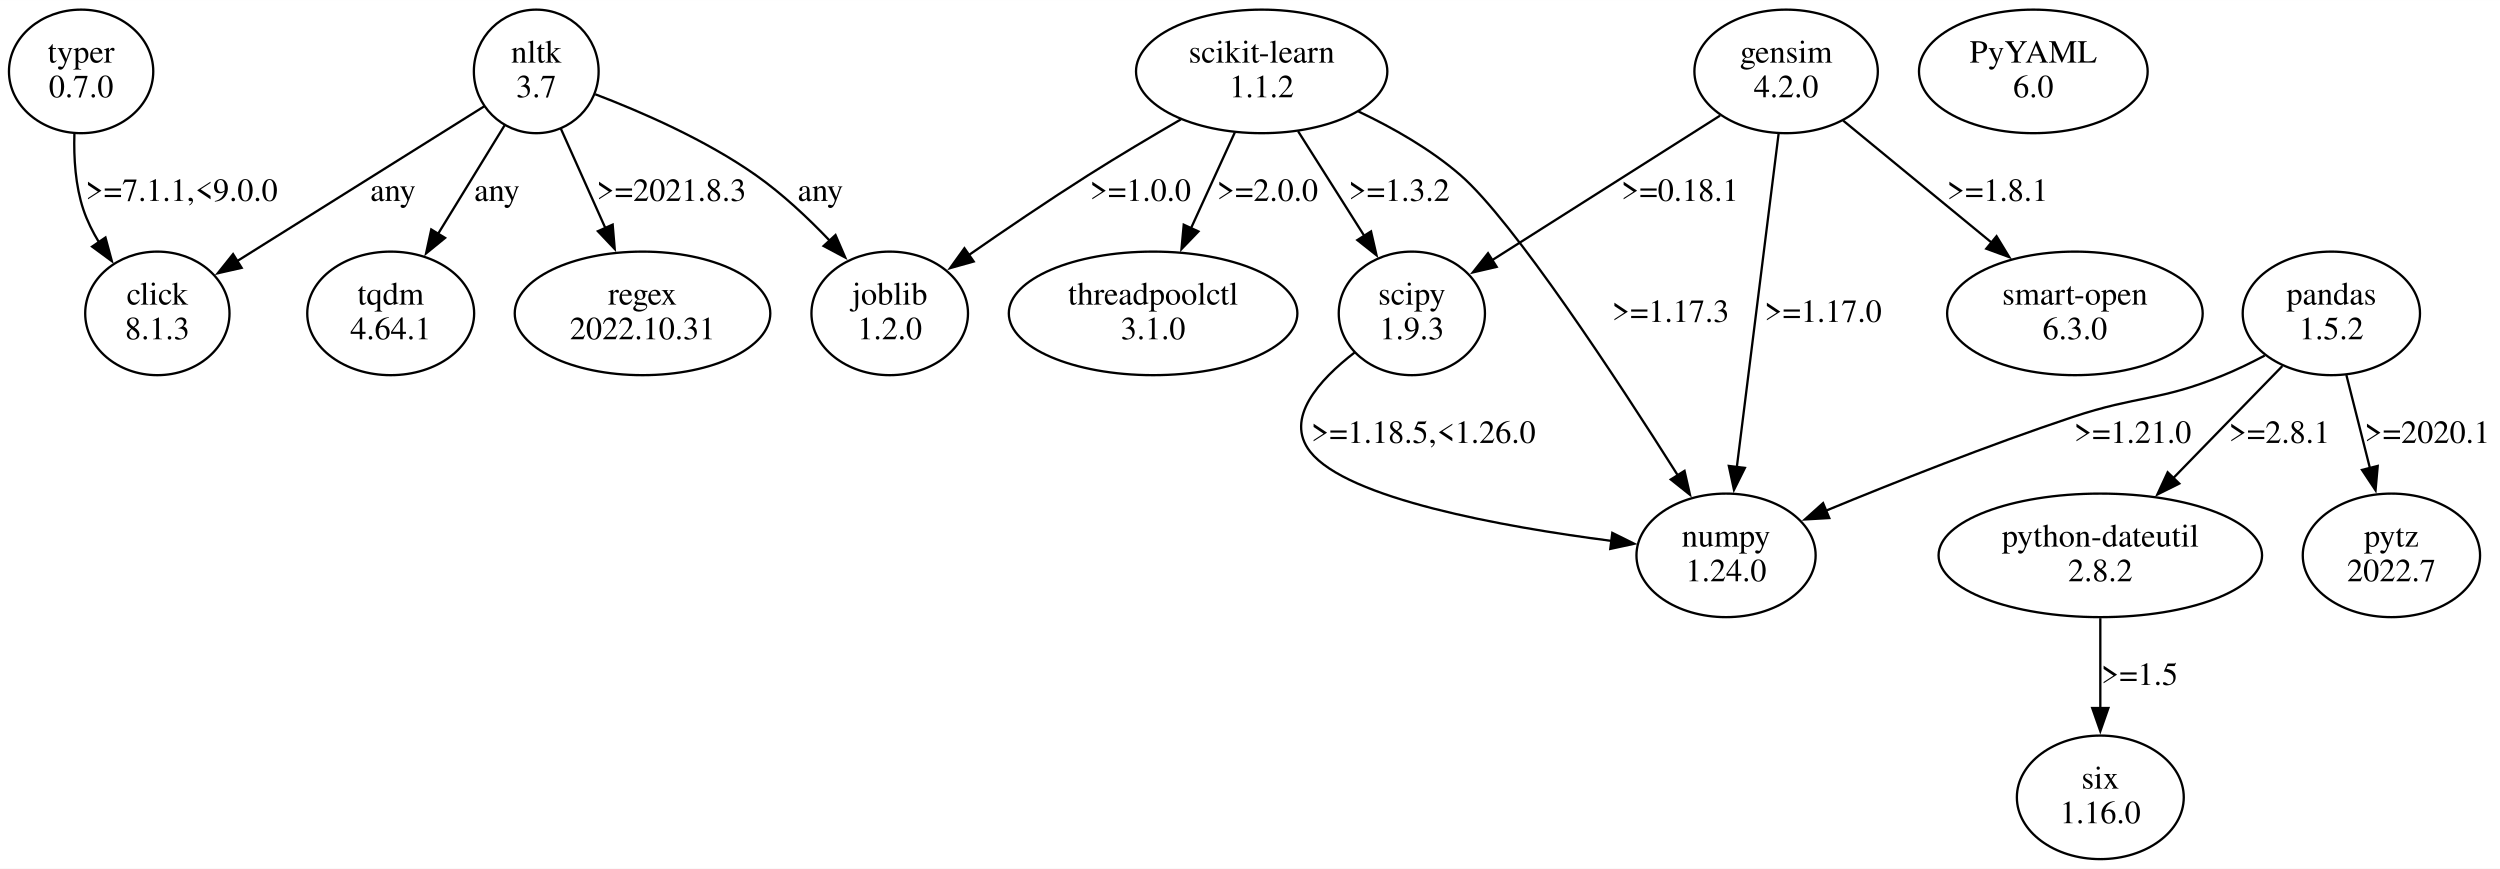
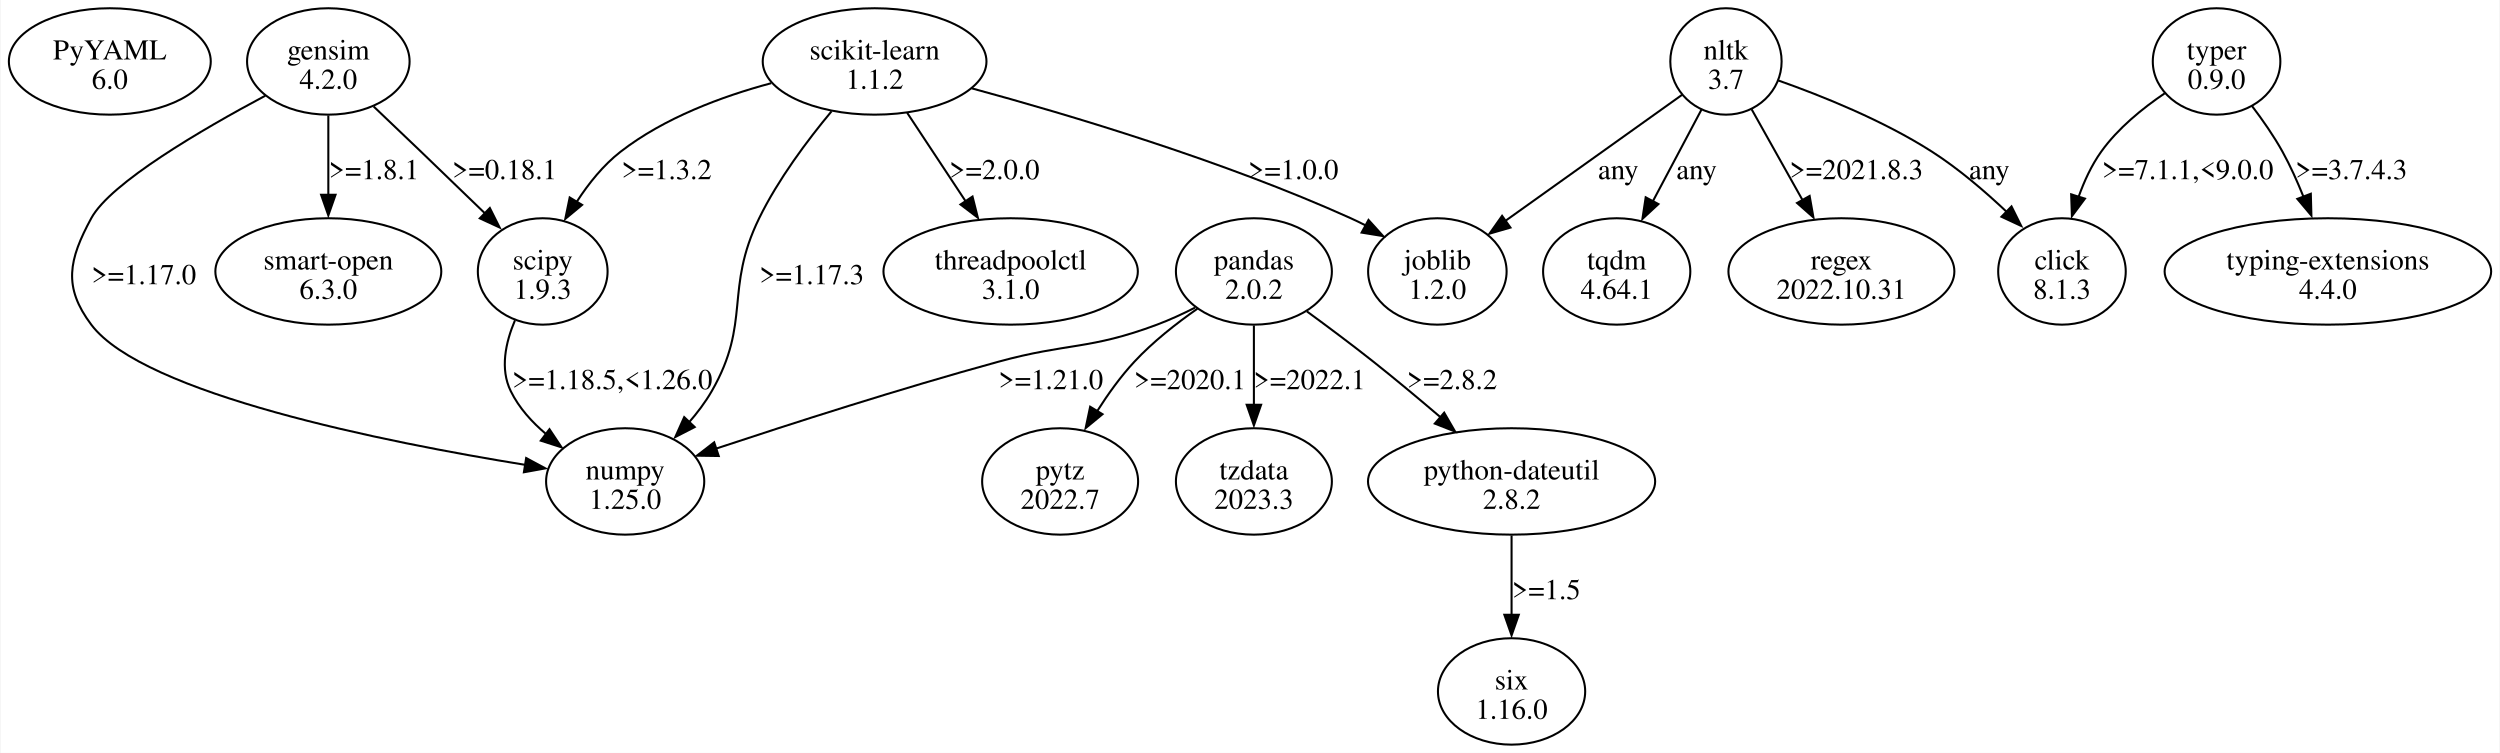
- <svg xmlns="http://www.w3.org/2000/svg" width="1082pt" height="376pt" viewBox="0.00 0.00 1082.11 375.96">
-   <g id="graph0" class="graph" transform="scale(1 1) rotate(0) translate(4 371.96)">
-     <polygon fill="white" stroke="none" points="-4,4 -4,-371.96 1078.11,-371.96 1078.11,4 -4,4" />
+ <svg xmlns="http://www.w3.org/2000/svg" width="1212pt" height="365pt" viewBox="0.00 0.00 1212.16 365.23">
+   <g id="graph0" class="graph" transform="scale(1 1) rotate(0) translate(4 361.23)">
+     <polygon fill="white" stroke="none" points="-4,4 -4,-361.23 1208.16,-361.23 1208.16,4 -4,4" />
    <g id="node1" class="node">
-       <ellipse fill="none" stroke="black" cx="31.11" cy="-341.09" rx="31.23" ry="26.74" />
-       <text text-anchor="middle" x="31.11" y="-344.89" font-family="Times,serif" font-size="14.00">typer</text>
-       <text text-anchor="middle" x="31.11" y="-329.89" font-family="Times,serif" font-size="14.00">0.7.0</text>
+       <ellipse fill="none" stroke="black" cx="48.97" cy="-331.42" rx="48.97" ry="25.81" />
+       <text text-anchor="middle" x="48.97" y="-332.37" font-family="Times,serif" font-size="14.00">PyYAML</text>
+       <text text-anchor="middle" x="48.97" y="-318.12" font-family="Times,serif" font-size="14.00">6.0</text>
    </g>
    <g id="node2" class="node">
-       <ellipse fill="none" stroke="black" cx="64.11" cy="-236.35" rx="31.23" ry="26.74" />
-       <text text-anchor="middle" x="64.11" y="-240.15" font-family="Times,serif" font-size="14.00">click</text>
-       <text text-anchor="middle" x="64.11" y="-225.15" font-family="Times,serif" font-size="14.00">8.1.3</text>
+       <ellipse fill="none" stroke="black" cx="154.97" cy="-331.42" rx="39.42" ry="25.81" />
+       <text text-anchor="middle" x="154.97" y="-332.37" font-family="Times,serif" font-size="14.00">gensim</text>
+       <text text-anchor="middle" x="154.97" y="-318.12" font-family="Times,serif" font-size="14.00">4.2.0</text>
+     </g>
+     <g id="node3" class="node">
+       <ellipse fill="none" stroke="black" cx="298.97" cy="-127.68" rx="38.36" ry="25.81" />
+       <text text-anchor="middle" x="298.97" y="-128.63" font-family="Times,serif" font-size="14.00">numpy</text>
+       <text text-anchor="middle" x="298.97" y="-114.38" font-family="Times,serif" font-size="14.00">1.25.0</text>
    </g>
    <g id="edge1" class="edge">
-       <path fill="none" stroke="black" d="M28.2,-314.02C27.89,-303.58 28.63,-291.59 32.11,-281.22 33.74,-276.36 36.12,-271.59 38.86,-267.09" />
-       <polygon fill="black" stroke="black" points="41.65,-269.2 44.42,-258.97 35.88,-265.25 41.65,-269.2" />
-       <text text-anchor="middle" x="74.61" y="-285.02" font-family="Times,serif" font-size="14.00">&gt;=7.1.1,&lt;9.0.0</text>
-     </g>
-     <g id="node3" class="node">
-       <ellipse fill="none" stroke="black" cx="542.11" cy="-341.09" rx="54.39" ry="26.74" />
-       <text text-anchor="middle" x="542.11" y="-344.89" font-family="Times,serif" font-size="14.00">scikit-learn</text>
-       <text text-anchor="middle" x="542.11" y="-329.89" font-family="Times,serif" font-size="14.00">1.1.2</text>
+       <path fill="none" stroke="black" d="M124.41,-314.81C93.58,-298.36 49.25,-272.5 39.97,-255.36 29.04,-235.18 26.19,-222.08 39.97,-203.74 65.24,-170.1 182.7,-146.7 250.44,-135.74" />
+       <polygon fill="black" stroke="black" points="250.94,-139.04 260.27,-134.02 249.84,-132.13 250.94,-139.04" />
+       <text text-anchor="middle" x="65.47" y="-223.37" font-family="Times,serif" font-size="14.00">&gt;=1.17.0</text>
    </g>
    <g id="node4" class="node">
-       <ellipse fill="none" stroke="black" cx="495.11" cy="-236.35" rx="62.45" ry="26.74" />
-       <text text-anchor="middle" x="495.11" y="-240.15" font-family="Times,serif" font-size="14.00">threadpoolctl</text>
-       <text text-anchor="middle" x="495.11" y="-225.15" font-family="Times,serif" font-size="14.00">3.1.0</text>
+       <ellipse fill="none" stroke="black" cx="258.97" cy="-229.55" rx="31.47" ry="25.81" />
+       <text text-anchor="middle" x="258.97" y="-230.5" font-family="Times,serif" font-size="14.00">scipy</text>
+       <text text-anchor="middle" x="258.97" y="-216.25" font-family="Times,serif" font-size="14.00">1.9.3</text>
    </g>
    <g id="edge2" class="edge">
-       <path fill="none" stroke="black" d="M530.49,-314.69C524.73,-302.1 517.68,-286.68 511.39,-272.93" />
-       <polygon fill="black" stroke="black" points="514.73,-271.82 507.39,-264.19 508.37,-274.74 514.73,-271.82" />
-       <text text-anchor="middle" x="544.61" y="-285.02" font-family="Times,serif" font-size="14.00">&gt;=2.0.0</text>
+       <path fill="none" stroke="black" d="M176.97,-309.55C184.3,-302.58 192.5,-294.77 199.97,-287.61 210.27,-277.72 221.55,-266.83 231.46,-257.24" />
+       <polygon fill="black" stroke="black" points="233.32,-260.34 238.07,-250.87 228.45,-255.31 233.32,-260.34" />
+       <text text-anchor="middle" x="240.47" y="-274.31" font-family="Times,serif" font-size="14.00">&gt;=0.18.1</text>
    </g>
    <g id="node5" class="node">
-       <ellipse fill="none" stroke="black" cx="381.11" cy="-236.35" rx="33.88" ry="26.74" />
-       <text text-anchor="middle" x="381.11" y="-240.15" font-family="Times,serif" font-size="14.00">joblib</text>
-       <text text-anchor="middle" x="381.11" y="-225.15" font-family="Times,serif" font-size="14.00">1.2.0</text>
+       <ellipse fill="none" stroke="black" cx="154.97" cy="-229.55" rx="54.8" ry="25.81" />
+       <text text-anchor="middle" x="154.97" y="-230.5" font-family="Times,serif" font-size="14.00">smart-open</text>
+       <text text-anchor="middle" x="154.97" y="-216.25" font-family="Times,serif" font-size="14.00">6.3.0</text>
    </g>
    <g id="edge3" class="edge">
-       <path fill="none" stroke="black" d="M507.08,-320.29C494.37,-312.92 479.98,-304.37 467.11,-296.22 449.77,-285.23 430.91,-272.42 415.28,-261.56" />
-       <polygon fill="black" stroke="black" points="417.45,-258.81 407.25,-255.95 413.45,-264.55 417.45,-258.81" />
-       <text text-anchor="middle" x="489.61" y="-285.02" font-family="Times,serif" font-size="14.00">&gt;=1.0.0</text>
+       <path fill="none" stroke="black" d="M154.97,-305.21C154.97,-293.51 154.97,-279.37 154.97,-266.56" />
+       <polygon fill="black" stroke="black" points="158.47,-266.74 154.97,-256.74 151.47,-266.74 158.47,-266.74" />
+       <text text-anchor="middle" x="177.09" y="-274.31" font-family="Times,serif" font-size="14.00">&gt;=1.8.1</text>
+     </g>
+     <g id="edge4" class="edge">
+       <path fill="none" stroke="black" d="M245.53,-205.88C240.95,-195.11 238.17,-182.27 243.47,-171.49 247.44,-163.4 253.76,-156.41 260.73,-150.56" />
+       <polygon fill="black" stroke="black" points="262.25,-153.04 268.12,-144.22 258.03,-147.46 262.25,-153.04" />
+       <text text-anchor="middle" x="292.72" y="-172.44" font-family="Times,serif" font-size="14.00">&gt;=1.18.5,&lt;1.26.0</text>
    </g>
    <g id="node6" class="node">
-       <ellipse fill="none" stroke="black" cx="743.11" cy="-131.61" rx="38.78" ry="26.74" />
-       <text text-anchor="middle" x="743.11" y="-135.41" font-family="Times,serif" font-size="14.00">numpy</text>
-       <text text-anchor="middle" x="743.11" y="-120.41" font-family="Times,serif" font-size="14.00">1.24.0</text>
-     </g>
-     <g id="edge4" class="edge">
-       <path fill="none" stroke="black" d="M584.02,-323.73C598.93,-316.67 615.2,-307.43 628.11,-296.22 650.93,-276.41 695.88,-207.91 722.32,-166.09" />
-       <polygon fill="black" stroke="black" points="725.13,-168.19 727.49,-157.86 719.2,-164.46 725.13,-168.19" />
-       <text text-anchor="middle" x="719.11" y="-232.65" font-family="Times,serif" font-size="14.00">&gt;=1.17.3</text>
+       <ellipse fill="none" stroke="black" cx="832.97" cy="-331.42" rx="27" ry="25.81" />
+       <text text-anchor="middle" x="832.97" y="-332.37" font-family="Times,serif" font-size="14.00">nltk</text>
+       <text text-anchor="middle" x="832.97" y="-318.12" font-family="Times,serif" font-size="14.00">3.7</text>
    </g>
    <g id="node7" class="node">
-       <ellipse fill="none" stroke="black" cx="607.11" cy="-236.35" rx="31.64" ry="26.74" />
-       <text text-anchor="middle" x="607.11" y="-240.15" font-family="Times,serif" font-size="14.00">scipy</text>
-       <text text-anchor="middle" x="607.11" y="-225.15" font-family="Times,serif" font-size="14.00">1.9.3</text>
+       <ellipse fill="none" stroke="black" cx="995.97" cy="-229.55" rx="30.94" ry="25.81" />
+       <text text-anchor="middle" x="995.97" y="-230.5" font-family="Times,serif" font-size="14.00">click</text>
+       <text text-anchor="middle" x="995.97" y="-216.25" font-family="Times,serif" font-size="14.00">8.1.3</text>
    </g>
    <g id="edge5" class="edge">
-       <path fill="none" stroke="black" d="M557.85,-315.22C566.46,-301.61 577.23,-284.59 586.5,-269.93" />
-       <polygon fill="black" stroke="black" points="589.44,-271.84 591.82,-261.51 583.52,-268.09 589.44,-271.84" />
-       <text text-anchor="middle" x="601.61" y="-285.02" font-family="Times,serif" font-size="14.00">&gt;=1.3.2</text>
+       <path fill="none" stroke="black" d="M858.36,-322.19C879.29,-314.81 909.28,-302.8 932.97,-287.61 945.93,-279.29 958.8,-268.27 969.49,-258.13" />
+       <polygon fill="black" stroke="black" points="971.49,-261.1 976.21,-251.61 966.61,-256.08 971.49,-261.1" />
+       <text text-anchor="middle" x="960.72" y="-274.31" font-family="Times,serif" font-size="14.00">any</text>
+     </g>
+     <g id="node8" class="node">
+       <ellipse fill="none" stroke="black" cx="692.97" cy="-229.55" rx="33.59" ry="25.81" />
+       <text text-anchor="middle" x="692.97" y="-230.5" font-family="Times,serif" font-size="14.00">joblib</text>
+       <text text-anchor="middle" x="692.97" y="-216.25" font-family="Times,serif" font-size="14.00">1.2.0</text>
    </g>
    <g id="edge6" class="edge">
-       <path fill="none" stroke="black" d="M582.37,-219.45C566.89,-207.52 551.84,-190.83 563.11,-176.48 579.08,-156.15 645.97,-144.05 693.53,-137.87" />
-       <polygon fill="black" stroke="black" points="693.87,-141.35 703.36,-136.64 693,-134.41 693.87,-141.35" />
-       <text text-anchor="middle" x="612.11" y="-180.28" font-family="Times,serif" font-size="14.00">&gt;=1.18.5,&lt;1.26.0</text>
-     </g>
-     <g id="node8" class="node">
-       <ellipse fill="none" stroke="black" cx="876.11" cy="-341.09" rx="49.49" ry="26.74" />
-       <text text-anchor="middle" x="876.11" y="-344.89" font-family="Times,serif" font-size="14.00">PyYAML</text>
-       <text text-anchor="middle" x="876.11" y="-329.89" font-family="Times,serif" font-size="14.00">6.0</text>
+       <path fill="none" stroke="black" d="M811.7,-315.25C788.99,-299.04 752.67,-273.14 726.18,-254.24" />
+       <polygon fill="black" stroke="black" points="728.43,-250.83 718.26,-247.88 724.37,-256.53 728.43,-250.83" />
+       <text text-anchor="middle" x="780.72" y="-274.31" font-family="Times,serif" font-size="14.00">any</text>
    </g>
    <g id="node9" class="node">
-       <ellipse fill="none" stroke="black" cx="1005.11" cy="-236.35" rx="38.37" ry="26.74" />
-       <text text-anchor="middle" x="1005.11" y="-240.15" font-family="Times,serif" font-size="14.00">pandas</text>
-       <text text-anchor="middle" x="1005.11" y="-225.15" font-family="Times,serif" font-size="14.00">1.5.2</text>
+       <ellipse fill="none" stroke="black" cx="888.97" cy="-229.55" rx="54.8" ry="25.81" />
+       <text text-anchor="middle" x="888.97" y="-230.5" font-family="Times,serif" font-size="14.00">regex</text>
+       <text text-anchor="middle" x="888.97" y="-216.25" font-family="Times,serif" font-size="14.00">2022.10.31</text>
    </g>
    <g id="edge7" class="edge">
-       <path fill="none" stroke="black" d="M976.3,-218.12C970.4,-214.99 964.15,-211.94 958.11,-209.48 930.35,-198.18 921.55,-200.97 893.11,-191.48 856.6,-179.3 816,-163.2 786.26,-150.92" />
-       <polygon fill="black" stroke="black" points="787.79,-147.77 777.22,-147.16 785.11,-154.23 787.79,-147.77" />
-       <text text-anchor="middle" x="919.11" y="-180.28" font-family="Times,serif" font-size="14.00">&gt;=1.21.0</text>
+       <path fill="none" stroke="black" d="M845.4,-308.25C852.69,-295.24 862.05,-278.54 870.23,-263.96" />
+       <polygon fill="black" stroke="black" points="873.56,-266.18 875.4,-255.75 867.45,-262.76 873.56,-266.18" />
+       <text text-anchor="middle" x="896.22" y="-274.31" font-family="Times,serif" font-size="14.00">&gt;=2021.8.3</text>
    </g>
    <g id="node10" class="node">
-       <ellipse fill="none" stroke="black" cx="905.11" cy="-131.61" rx="70.01" ry="26.74" />
-       <text text-anchor="middle" x="905.11" y="-135.41" font-family="Times,serif" font-size="14.00">python-dateutil</text>
-       <text text-anchor="middle" x="905.11" y="-120.41" font-family="Times,serif" font-size="14.00">2.8.2</text>
+       <ellipse fill="none" stroke="black" cx="779.97" cy="-229.55" rx="35.71" ry="25.81" />
+       <text text-anchor="middle" x="779.97" y="-230.5" font-family="Times,serif" font-size="14.00">tqdm</text>
+       <text text-anchor="middle" x="779.97" y="-216.25" font-family="Times,serif" font-size="14.00">4.64.1</text>
    </g>
    <g id="edge8" class="edge">
-       <path fill="none" stroke="black" d="M983.91,-213.56C970.14,-199.42 951.95,-180.73 936.52,-164.88" />
-       <polygon fill="black" stroke="black" points="939.28,-162.69 929.8,-157.97 934.26,-167.58 939.28,-162.69" />
-       <text text-anchor="middle" x="982.61" y="-180.28" font-family="Times,serif" font-size="14.00">&gt;=2.8.1</text>
+       <path fill="none" stroke="black" d="M821.2,-308.25C814.27,-295.18 805.35,-278.38 797.59,-263.75" />
+       <polygon fill="black" stroke="black" points="800.21,-262.23 792.44,-255.04 794.03,-265.51 800.21,-262.23" />
+       <text text-anchor="middle" x="818.72" y="-274.31" font-family="Times,serif" font-size="14.00">any</text>
    </g>
    <g id="node11" class="node">
-       <ellipse fill="none" stroke="black" cx="1031.11" cy="-131.61" rx="38.37" ry="26.74" />
-       <text text-anchor="middle" x="1031.11" y="-135.41" font-family="Times,serif" font-size="14.00">pytz</text>
-       <text text-anchor="middle" x="1031.11" y="-120.41" font-family="Times,serif" font-size="14.00">2022.7</text>
+       <ellipse fill="none" stroke="black" cx="603.97" cy="-229.55" rx="37.83" ry="25.81" />
+       <text text-anchor="middle" x="603.97" y="-230.5" font-family="Times,serif" font-size="14.00">pandas</text>
+       <text text-anchor="middle" x="603.97" y="-216.25" font-family="Times,serif" font-size="14.00">2.0.2</text>
+     </g>
+     <g id="edge12" class="edge">
+       <path fill="none" stroke="black" d="M575.42,-212C569.45,-208.96 563.1,-206.03 556.97,-203.74 524.05,-191.43 513.86,-195.03 479.97,-185.74 432.83,-172.82 379.54,-155.71 343.06,-143.61" />
+       <polygon fill="black" stroke="black" points="344.36,-140.02 333.77,-140.18 342.15,-146.66 344.36,-140.02" />
+       <text text-anchor="middle" x="505.47" y="-172.44" font-family="Times,serif" font-size="14.00">&gt;=1.21.0</text>
+     </g>
+     <g id="node12" class="node">
+       <ellipse fill="none" stroke="black" cx="728.97" cy="-127.68" rx="69.65" ry="25.81" />
+       <text text-anchor="middle" x="728.97" y="-128.63" font-family="Times,serif" font-size="14.00">python-dateutil</text>
+       <text text-anchor="middle" x="728.97" y="-114.38" font-family="Times,serif" font-size="14.00">2.8.2</text>
    </g>
    <g id="edge9" class="edge">
-       <path fill="none" stroke="black" d="M1011.61,-209.69C1014.71,-197.43 1018.48,-182.54 1021.87,-169.13" />
-       <polygon fill="black" stroke="black" points="1025.18,-170.32 1024.24,-159.77 1018.39,-168.6 1025.18,-170.32" />
-       <text text-anchor="middle" x="1046.61" y="-180.28" font-family="Times,serif" font-size="14.00">&gt;=2020.1</text>
+       <path fill="none" stroke="black" d="M629.67,-210.17C639.84,-202.74 651.57,-193.98 661.97,-185.74 672.63,-177.28 683.98,-167.8 694.25,-159.04" />
+       <polygon fill="black" stroke="black" points="696.28,-161.05 701.59,-151.88 691.72,-155.74 696.28,-161.05" />
+       <text text-anchor="middle" x="700.09" y="-172.44" font-family="Times,serif" font-size="14.00">&gt;=2.8.2</text>
    </g>
-     <g id="node12" class="node">
-       <ellipse fill="none" stroke="black" cx="905.11" cy="-26.87" rx="36.12" ry="26.74" />
-       <text text-anchor="middle" x="905.11" y="-30.67" font-family="Times,serif" font-size="14.00">six</text>
-       <text text-anchor="middle" x="905.11" y="-15.67" font-family="Times,serif" font-size="14.00">1.16.0</text>
+     <g id="node13" class="node">
+       <ellipse fill="none" stroke="black" cx="509.97" cy="-127.68" rx="37.83" ry="25.81" />
+       <text text-anchor="middle" x="509.97" y="-128.63" font-family="Times,serif" font-size="14.00">pytz</text>
+       <text text-anchor="middle" x="509.97" y="-114.38" font-family="Times,serif" font-size="14.00">2022.7</text>
    </g>
    <g id="edge10" class="edge">
-       <path fill="none" stroke="black" d="M905.11,-104.42C905.11,-92.58 905.11,-78.38 905.11,-65.44" />
-       <polygon fill="black" stroke="black" points="908.61,-65.53 905.11,-55.53 901.61,-65.53 908.61,-65.53" />
-       <text text-anchor="middle" x="922.11" y="-75.54" font-family="Times,serif" font-size="14.00">&gt;=1.5</text>
+       <path fill="none" stroke="black" d="M576.57,-211.48C566.28,-204.29 554.91,-195.36 545.97,-185.74 539.3,-178.57 533.16,-170 527.9,-161.71" />
+       <polygon fill="black" stroke="black" points="530.53,-160.3 522.35,-153.56 524.54,-163.93 530.53,-160.3" />
+       <text text-anchor="middle" x="572.97" y="-172.44" font-family="Times,serif" font-size="14.00">&gt;=2020.1</text>
    </g>
-     <g id="node13" class="node">
-       <ellipse fill="none" stroke="black" cx="228.11" cy="-341.09" rx="27" ry="26.74" />
-       <text text-anchor="middle" x="228.11" y="-344.89" font-family="Times,serif" font-size="14.00">nltk</text>
-       <text text-anchor="middle" x="228.11" y="-329.89" font-family="Times,serif" font-size="14.00">3.7</text>
+     <g id="node14" class="node">
+       <ellipse fill="none" stroke="black" cx="603.97" cy="-127.68" rx="37.83" ry="25.81" />
+       <text text-anchor="middle" x="603.97" y="-128.63" font-family="Times,serif" font-size="14.00">tzdata</text>
+       <text text-anchor="middle" x="603.97" y="-114.38" font-family="Times,serif" font-size="14.00">2023.3</text>
+     </g>
+     <g id="edge11" class="edge">
+       <path fill="none" stroke="black" d="M603.97,-203.35C603.97,-191.64 603.97,-177.5 603.97,-164.69" />
+       <polygon fill="black" stroke="black" points="607.47,-164.87 603.97,-154.87 600.47,-164.87 607.47,-164.87" />
+       <text text-anchor="middle" x="630.97" y="-172.44" font-family="Times,serif" font-size="14.00">&gt;=2022.1</text>
+     </g>
+     <g id="node15" class="node">
+       <ellipse fill="none" stroke="black" cx="728.97" cy="-25.81" rx="35.71" ry="25.81" />
+       <text text-anchor="middle" x="728.97" y="-26.76" font-family="Times,serif" font-size="14.00">six</text>
+       <text text-anchor="middle" x="728.97" y="-12.51" font-family="Times,serif" font-size="14.00">1.16.0</text>
+     </g>
+     <g id="edge13" class="edge">
+       <path fill="none" stroke="black" d="M728.97,-101.48C728.97,-89.77 728.97,-75.63 728.97,-62.82" />
+       <polygon fill="black" stroke="black" points="732.47,-63 728.97,-53 725.47,-63 732.47,-63" />
+       <text text-anchor="middle" x="745.84" y="-70.57" font-family="Times,serif" font-size="14.00">&gt;=1.5</text>
+     </g>
+     <g id="node16" class="node">
+       <ellipse fill="none" stroke="black" cx="419.97" cy="-331.42" rx="54.27" ry="25.81" />
+       <text text-anchor="middle" x="419.97" y="-332.37" font-family="Times,serif" font-size="14.00">scikit-learn</text>
+       <text text-anchor="middle" x="419.97" y="-318.12" font-family="Times,serif" font-size="14.00">1.1.2</text>
    </g>
    <g id="edge14" class="edge">
-       <path fill="none" stroke="black" d="M205.65,-326.02C177.99,-308.69 130.7,-279.07 98.46,-258.87" />
-       <polygon fill="black" stroke="black" points="100.59,-256.07 90.26,-253.73 96.88,-262.01 100.59,-256.07" />
-       <text text-anchor="middle" x="166.11" y="-285.02" font-family="Times,serif" font-size="14.00">any</text>
-     </g>
-     <g id="edge12" class="edge">
-       <path fill="none" stroke="black" d="M253.64,-331.2C273.57,-323.6 301.41,-311.47 323.11,-296.22 334.55,-288.18 345.69,-277.73 355.09,-267.87" />
-       <polygon fill="black" stroke="black" points="357.64,-270.27 361.85,-260.54 352.49,-265.52 357.64,-270.27" />
-       <text text-anchor="middle" x="351.11" y="-285.02" font-family="Times,serif" font-size="14.00">any</text>
-     </g>
-     <g id="node14" class="node">
-       <ellipse fill="none" stroke="black" cx="165.11" cy="-236.35" rx="36.12" ry="26.74" />
-       <text text-anchor="middle" x="165.11" y="-240.15" font-family="Times,serif" font-size="14.00">tqdm</text>
-       <text text-anchor="middle" x="165.11" y="-225.15" font-family="Times,serif" font-size="14.00">4.64.1</text>
-     </g>
-     <g id="edge11" class="edge">
-       <path fill="none" stroke="black" d="M214.44,-317.8C206.01,-304.05 195.04,-286.16 185.59,-270.74" />
-       <polygon fill="black" stroke="black" points="188.64,-269.02 180.42,-262.32 182.67,-272.67 188.64,-269.02" />
-       <text text-anchor="middle" x="211.11" y="-285.02" font-family="Times,serif" font-size="14.00">any</text>
-     </g>
-     <g id="node15" class="node">
-       <ellipse fill="none" stroke="black" cx="274.11" cy="-236.35" rx="55.31" ry="26.74" />
-       <text text-anchor="middle" x="274.11" y="-240.15" font-family="Times,serif" font-size="14.00">regex</text>
-       <text text-anchor="middle" x="274.11" y="-225.15" font-family="Times,serif" font-size="14.00">2022.10.31</text>
-     </g>
-     <g id="edge13" class="edge">
-       <path fill="none" stroke="black" d="M238.78,-316.26C244.49,-303.51 251.64,-287.54 258.01,-273.31" />
-       <polygon fill="black" stroke="black" points="261.19,-274.78 262.08,-264.23 254.8,-271.92 261.19,-274.78" />
-       <text text-anchor="middle" x="286.61" y="-285.02" font-family="Times,serif" font-size="14.00">&gt;=2021.8.3</text>
-     </g>
-     <g id="node16" class="node">
-       <ellipse fill="none" stroke="black" cx="769.11" cy="-341.09" rx="39.7" ry="26.74" />
-       <text text-anchor="middle" x="769.11" y="-344.89" font-family="Times,serif" font-size="14.00">gensim</text>
-       <text text-anchor="middle" x="769.11" y="-329.89" font-family="Times,serif" font-size="14.00">4.2.0</text>
+       <path fill="none" stroke="black" d="M399.09,-307.24C387.32,-293.11 373.17,-274.2 363.97,-255.36 347,-220.63 360.23,-205 340.97,-171.49 337.84,-166.05 333.86,-160.8 329.61,-155.96" />
+       <polygon fill="black" stroke="black" points="332.69,-154.07 323.28,-149.22 327.61,-158.89 332.69,-154.07" />
+       <text text-anchor="middle" x="389.47" y="-223.37" font-family="Times,serif" font-size="14.00">&gt;=1.17.3</text>
    </g>
    <g id="edge15" class="edge">
-       <path fill="none" stroke="black" d="M765.87,-314.23C761.32,-277.87 752.99,-211.42 747.77,-169.77" />
-       <polygon fill="black" stroke="black" points="751.26,-169.46 746.54,-159.97 744.31,-170.33 751.26,-169.46" />
-       <text text-anchor="middle" x="785.11" y="-232.65" font-family="Times,serif" font-size="14.00">&gt;=1.17.0</text>
+       <path fill="none" stroke="black" d="M369.84,-320.88C345.9,-314.46 317.92,-304.07 296.72,-287.61 288.38,-281.13 281.28,-272.28 275.57,-263.48" />
+       <polygon fill="black" stroke="black" points="278.07,-261.83 269.92,-255.06 272.06,-265.44 278.07,-261.83" />
+       <text text-anchor="middle" x="319.09" y="-274.31" font-family="Times,serif" font-size="14.00">&gt;=1.3.2</text>
+     </g>
+     <g id="edge16" class="edge">
+       <path fill="none" stroke="black" d="M467.11,-318.37C514.61,-305.49 589.47,-283.11 650.97,-255.36 653.31,-254.3 655.69,-253.14 658.06,-251.93" />
+       <polygon fill="black" stroke="black" points="659.57,-254.54 666.68,-246.69 656.22,-248.4 659.57,-254.54" />
+       <text text-anchor="middle" x="623.09" y="-274.31" font-family="Times,serif" font-size="14.00">&gt;=1.0.0</text>
+     </g>
+     <g id="node17" class="node">
+       <ellipse fill="none" stroke="black" cx="485.97" cy="-229.55" rx="61.7" ry="25.81" />
+       <text text-anchor="middle" x="485.97" y="-230.5" font-family="Times,serif" font-size="14.00">threadpoolctl</text>
+       <text text-anchor="middle" x="485.97" y="-216.25" font-family="Times,serif" font-size="14.00">3.1.0</text>
    </g>
    <g id="edge17" class="edge">
-       <path fill="none" stroke="black" d="M740.52,-321.96C712.94,-304.47 671.15,-277.96 641.7,-259.29" />
-       <polygon fill="black" stroke="black" points="643.82,-256.49 633.5,-254.09 640.08,-262.4 643.82,-256.49" />
-       <text text-anchor="middle" x="723.11" y="-285.02" font-family="Times,serif" font-size="14.00">&gt;=0.18.1</text>
+       <path fill="none" stroke="black" d="M435.78,-306.49C444.28,-293.62 454.91,-277.54 464.19,-263.5" />
+       <polygon fill="black" stroke="black" points="467.47,-265.89 470.06,-255.62 461.63,-262.03 467.47,-265.89" />
+       <text text-anchor="middle" x="478.09" y="-274.31" font-family="Times,serif" font-size="14.00">&gt;=2.0.0</text>
    </g>
-     <g id="node17" class="node">
-       <ellipse fill="none" stroke="black" cx="894.11" cy="-236.35" rx="55.31" ry="26.74" />
-       <text text-anchor="middle" x="894.11" y="-240.15" font-family="Times,serif" font-size="14.00">smart-open</text>
-       <text text-anchor="middle" x="894.11" y="-225.15" font-family="Times,serif" font-size="14.00">6.3.0</text>
+     <g id="node18" class="node">
+       <ellipse fill="none" stroke="black" cx="1070.97" cy="-331.42" rx="30.94" ry="25.81" />
+       <text text-anchor="middle" x="1070.97" y="-332.37" font-family="Times,serif" font-size="14.00">typer</text>
+       <text text-anchor="middle" x="1070.97" y="-318.12" font-family="Times,serif" font-size="14.00">0.9.0</text>
    </g>
-     <g id="edge16" class="edge">
-       <path fill="none" stroke="black" d="M793.81,-319.79C812.15,-304.71 837.46,-283.91 858.06,-266.98" />
-       <polygon fill="black" stroke="black" points="860.19,-269.76 865.7,-260.71 855.75,-264.35 860.19,-269.76" />
-       <text text-anchor="middle" x="860.61" y="-285.02" font-family="Times,serif" font-size="14.00">&gt;=1.8.1</text>
+     <g id="edge18" class="edge">
+       <path fill="none" stroke="black" d="M1045.87,-316C1035.06,-308.69 1023.07,-298.96 1014.97,-287.61 1010.3,-281.06 1006.72,-273.29 1004,-265.63" />
+       <polygon fill="black" stroke="black" points="1007.11,-264.87 1000.79,-256.36 1000.43,-266.95 1007.11,-264.87" />
+       <text text-anchor="middle" x="1056.97" y="-274.31" font-family="Times,serif" font-size="14.00">&gt;=7.1.1,&lt;9.0.0</text>
+     </g>
+     <g id="node19" class="node">
+       <ellipse fill="none" stroke="black" cx="1124.97" cy="-229.55" rx="79.2" ry="25.81" />
+       <text text-anchor="middle" x="1124.97" y="-230.5" font-family="Times,serif" font-size="14.00">typing-extensions</text>
+       <text text-anchor="middle" x="1124.97" y="-216.25" font-family="Times,serif" font-size="14.00">4.4.0</text>
+     </g>
+     <g id="edge19" class="edge">
+       <path fill="none" stroke="black" d="M1088.12,-309.85C1093.31,-303.04 1098.75,-295.24 1102.97,-287.61 1106.74,-280.79 1110.15,-273.18 1113.11,-265.81" />
+       <polygon fill="black" stroke="black" points="1116.69,-267.24 1116.97,-256.65 1110.15,-264.75 1116.69,-267.24" />
+       <text text-anchor="middle" x="1136.34" y="-274.31" font-family="Times,serif" font-size="14.00">&gt;=3.7.4.3</text>
    </g>
  </g>
</svg>
